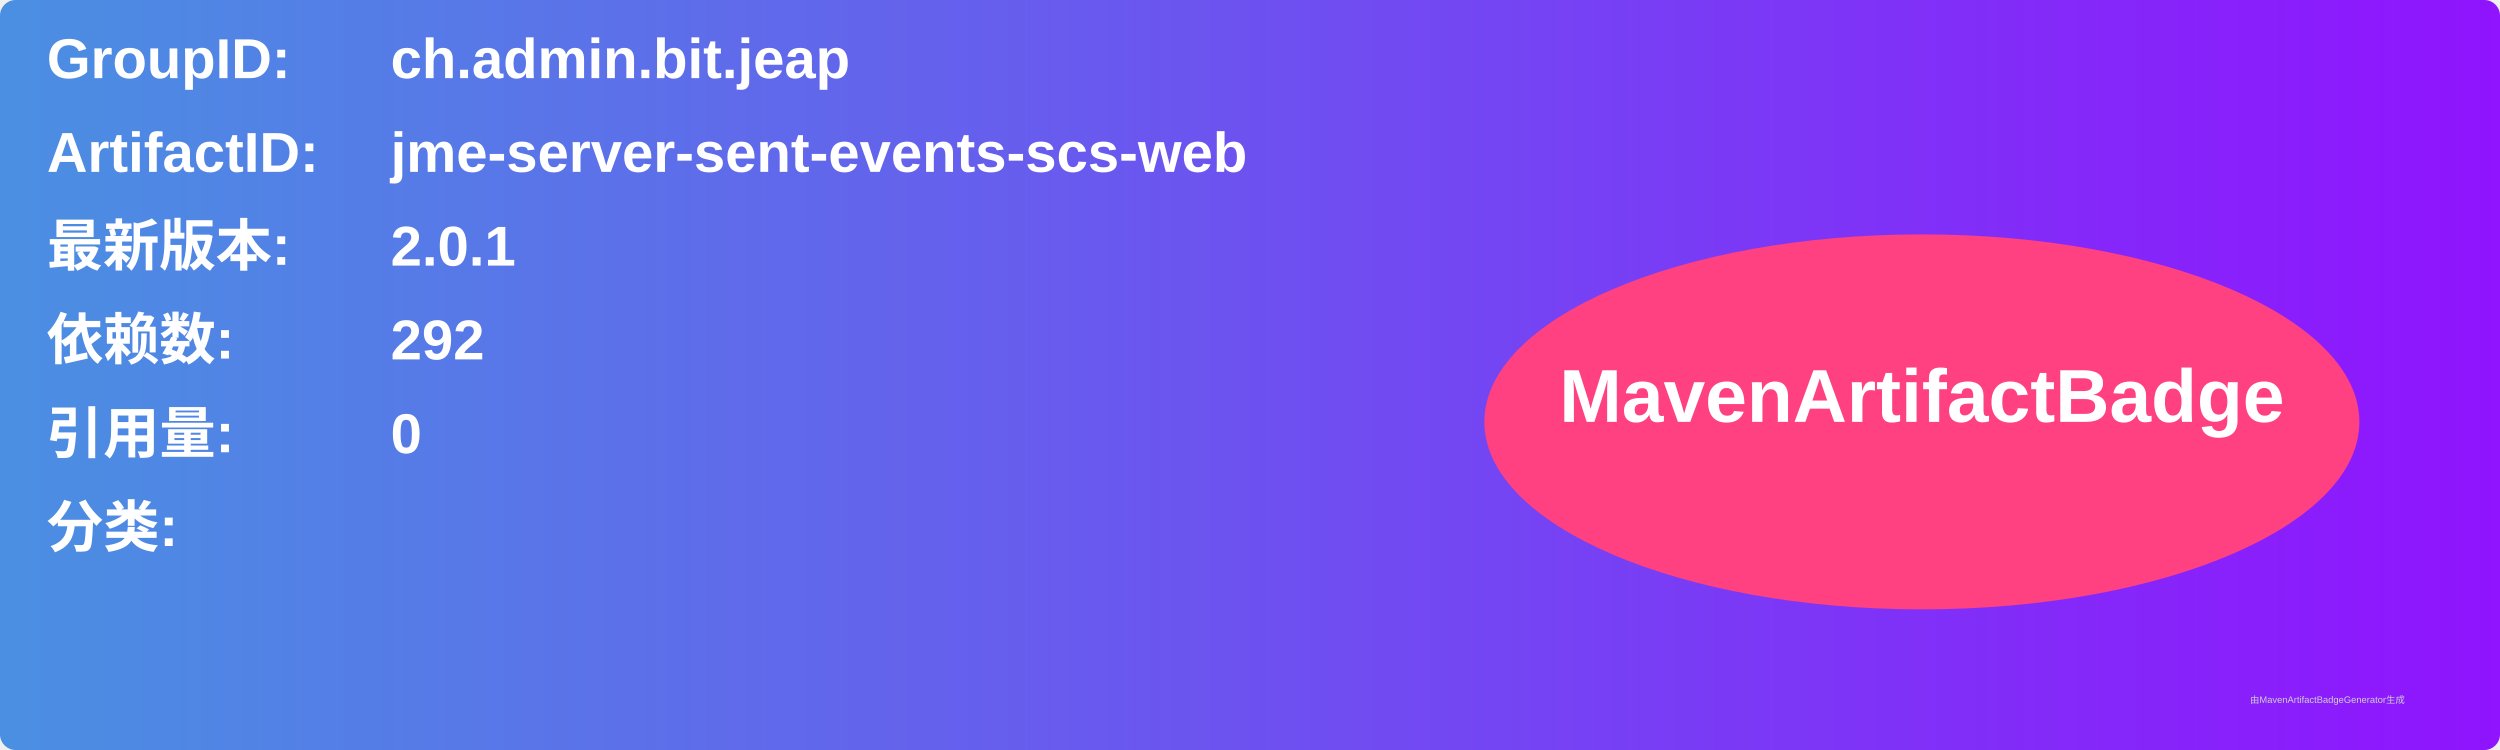
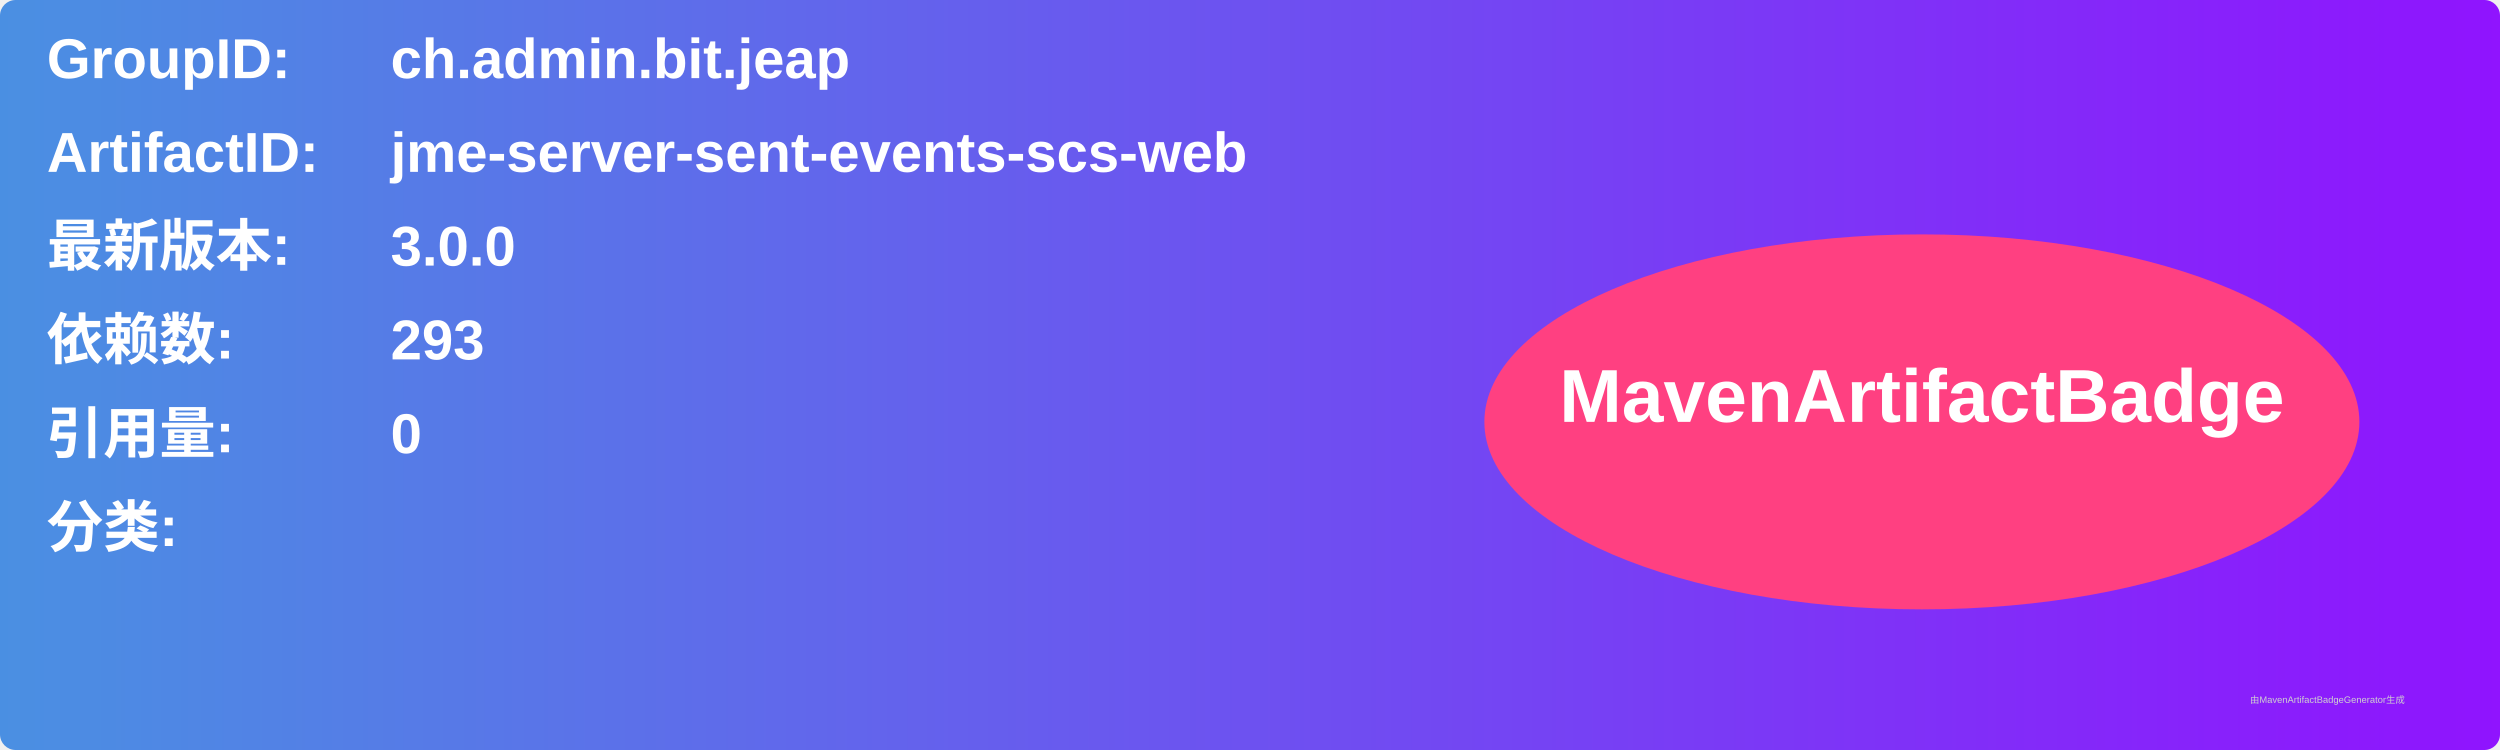
<svg xmlns="http://www.w3.org/2000/svg" width="800" height="240" viewBox="0 0 800 240">
  <linearGradient id="grad" x1="0%" y1="0%" x2="100%" y2="0%">
    <stop offset="0%" stop-color="#4a90e2" />
    <stop offset="100%" stop-color="#9013fe" />
  </linearGradient>
  <rect width="100%" height="100%" rx="5" ry="5" fill="url(#grad)" />
  <g transform="translate(15, 15)">
    <text x="0" y="10" font-family="Arial" font-size="18" fill="white" font-weight="bold" width="260">GroupID:</text>
    <text x="110" y="10" font-family="Arial" font-size="18" fill="white" font-weight="bold" width="460">ch.admin.bit.jeap</text>
    <text x="0" y="40" font-family="Arial" font-size="18" fill="white" font-weight="bold" width="260">ArtifactID:</text>
    <text x="110" y="40" font-family="Arial" font-size="18" fill="white" font-weight="bold" width="460">jme-server-sent-events-scs-web</text>
    <text x="0" y="70" font-family="Arial" font-size="18" fill="white" font-weight="bold">最新版本:</text>
    <text x="110" y="70" font-family="Arial" font-size="18" fill="white" font-weight="bold">
-       <tspan font-weight="bold">2.0.1</tspan>
+       <tspan font-weight="bold">3.0.0</tspan>
    </text>
    <text x="0" y="100" font-family="Arial" font-size="18" fill="white" font-weight="bold">依赖数: </text>
    <text x="110" y="100" font-family="Arial" font-size="18" fill="white">
-       <tspan font-weight="bold">292</tspan>
+       <tspan font-weight="bold">293</tspan>
    </text>
    <text x="0" y="130" font-family="Arial" font-size="18" fill="white" font-weight="bold">引用量: </text>
    <text x="110" y="130" font-family="Arial" font-size="18" fill="white">
      <tspan font-weight="bold">0</tspan>
    </text>
    <text x="0" y="160" font-family="Arial" font-size="18" fill="white" font-weight="bold">分类:</text>
    <text x="10" y="190" font-family="Arial" font-size="10" fill="white">
      <tspan font-weight="bold" />
    </text>
    <ellipse cx="600" cy="120" rx="140" ry="60" fill="#ff4081" />
    <text x="600" y="120" text-anchor="middle" font-family="Arial" font-size="24" fill="white" font-weight="bold">MavenArtifactBadge</text>
  </g>
  <text x="720" y="225" font-family="Arial" font-size="3" fill="#d0d0d0">由MavenArtifactBadgeGenerator生成</text>
</svg>
